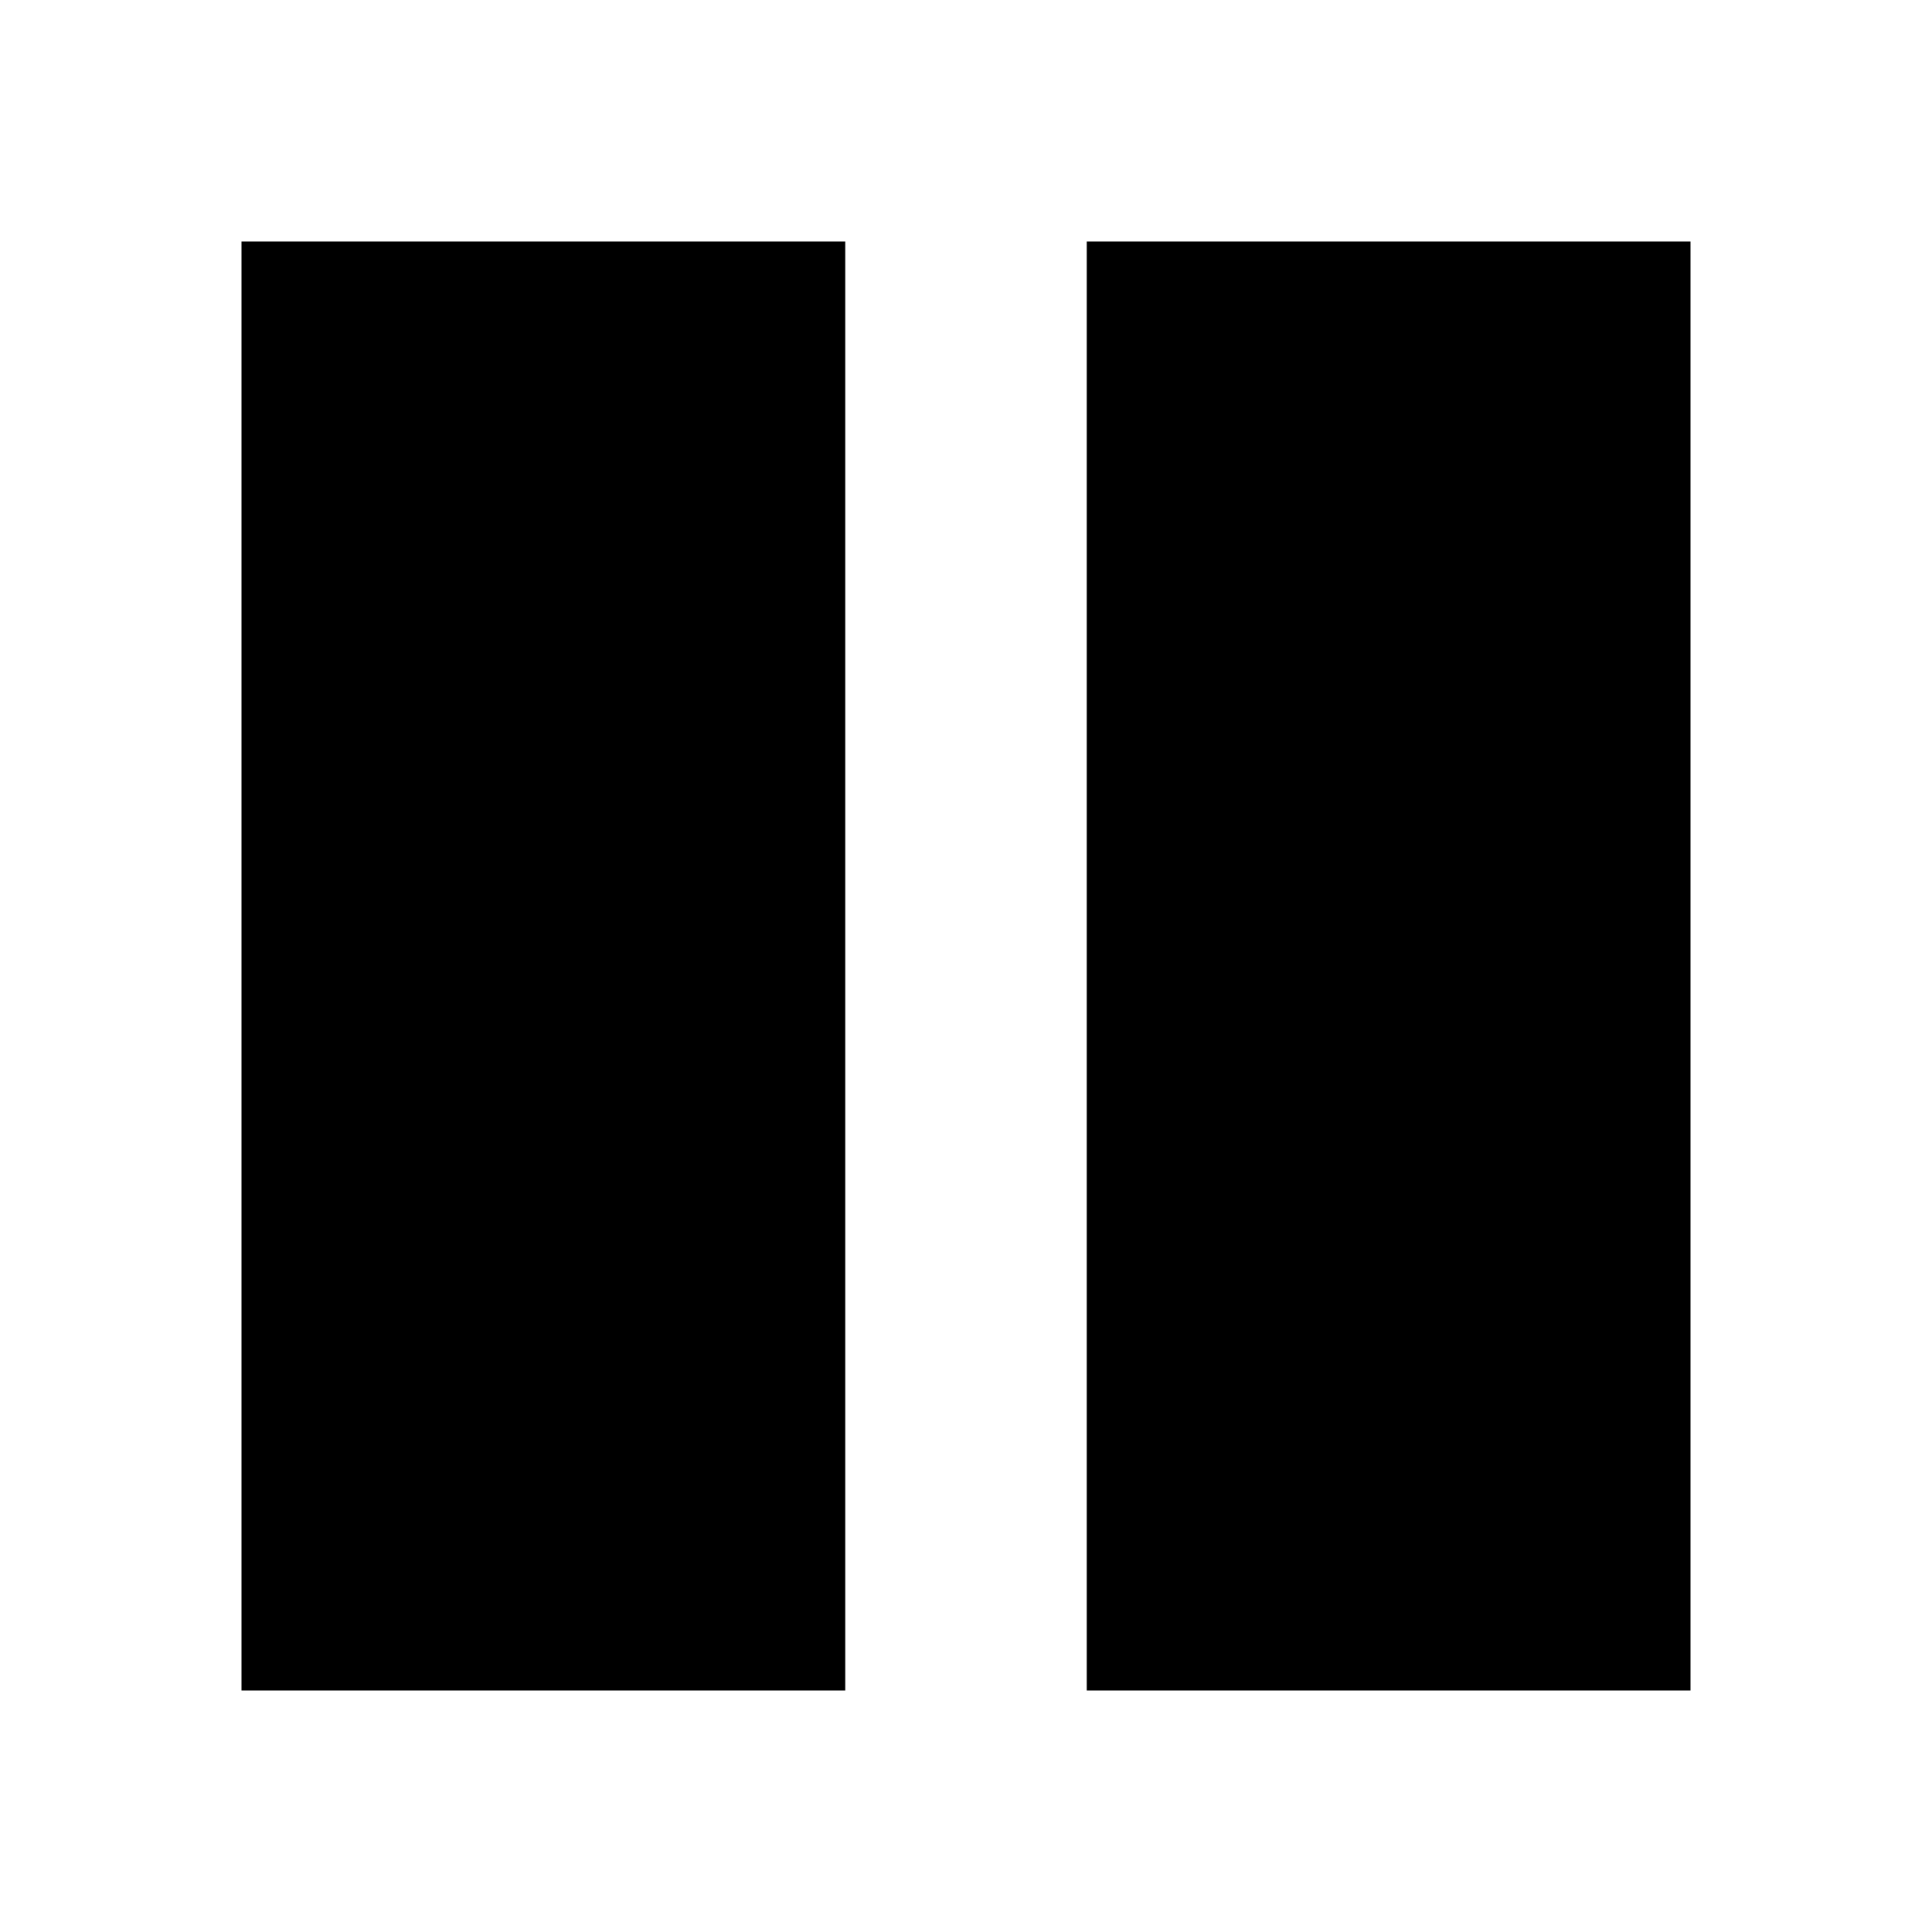
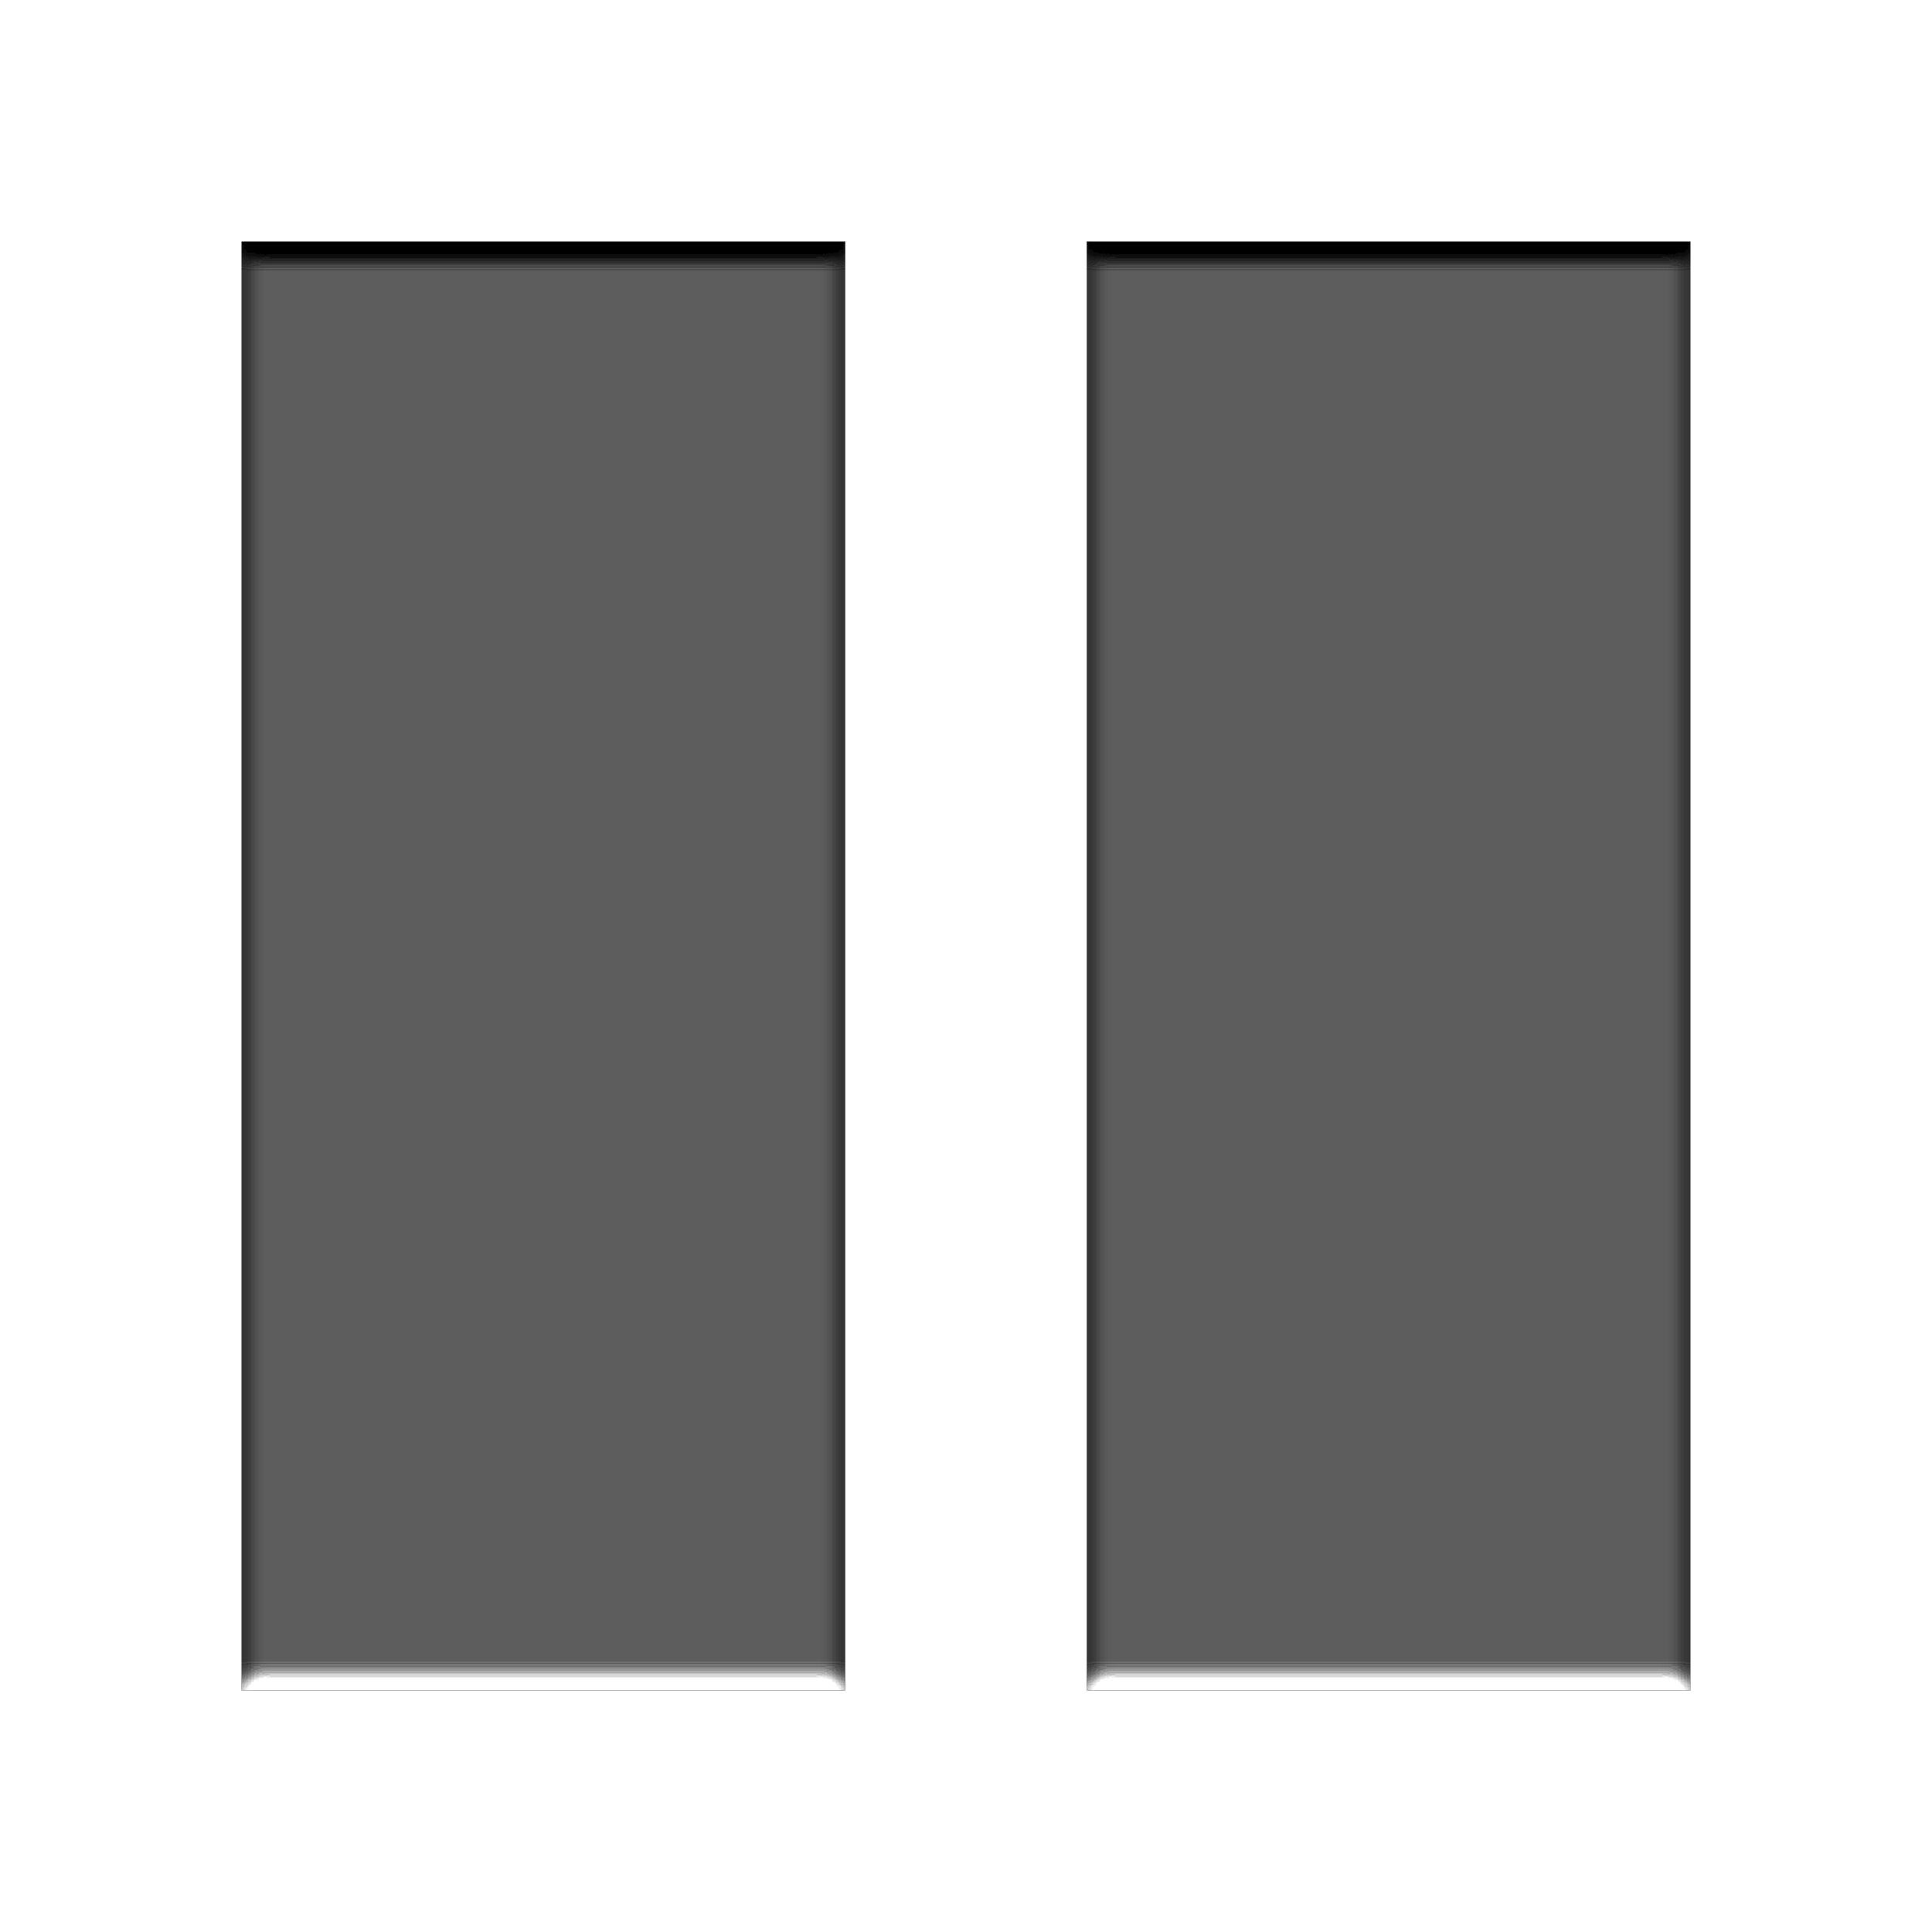
<svg xmlns="http://www.w3.org/2000/svg" version="1.1" width="32" height="32" viewBox="0 0 32 32">
-   <path d="M4 4h10v24h-10zM18 4h10v24h-10z" />
+   <filter id="Bevel2" filterUnits="objectBoundingBox" x="-10%" y="-10%" width="150%" height="150%">
+     <feGaussianBlur in="SourceAlpha" stdDeviation="0.2" result="blur" />
+     <feSpecularLighting in="blur" surfaceScale="10" specularConstant="3.5" specularExponent="10" result="specOut" lighting-color="#ffffff">
+       <fePointLight x="0" y="10000" z="0000" />
+     </feSpecularLighting>
+     <feComposite in="specOut" in2="SourceAlpha" operator="in" result="specOut2" />
+     <feComposite in="SourceGraphic" in2="specOut2" operator="arithmetic" k1="0" k2="1" k3="1" k4="0" result="litPaint" />
+   </filter>
+   <path d="M4 4h10v24h-10zM18 4h10v24h-10z" filter="url(#Bevel2)" />
</svg>
